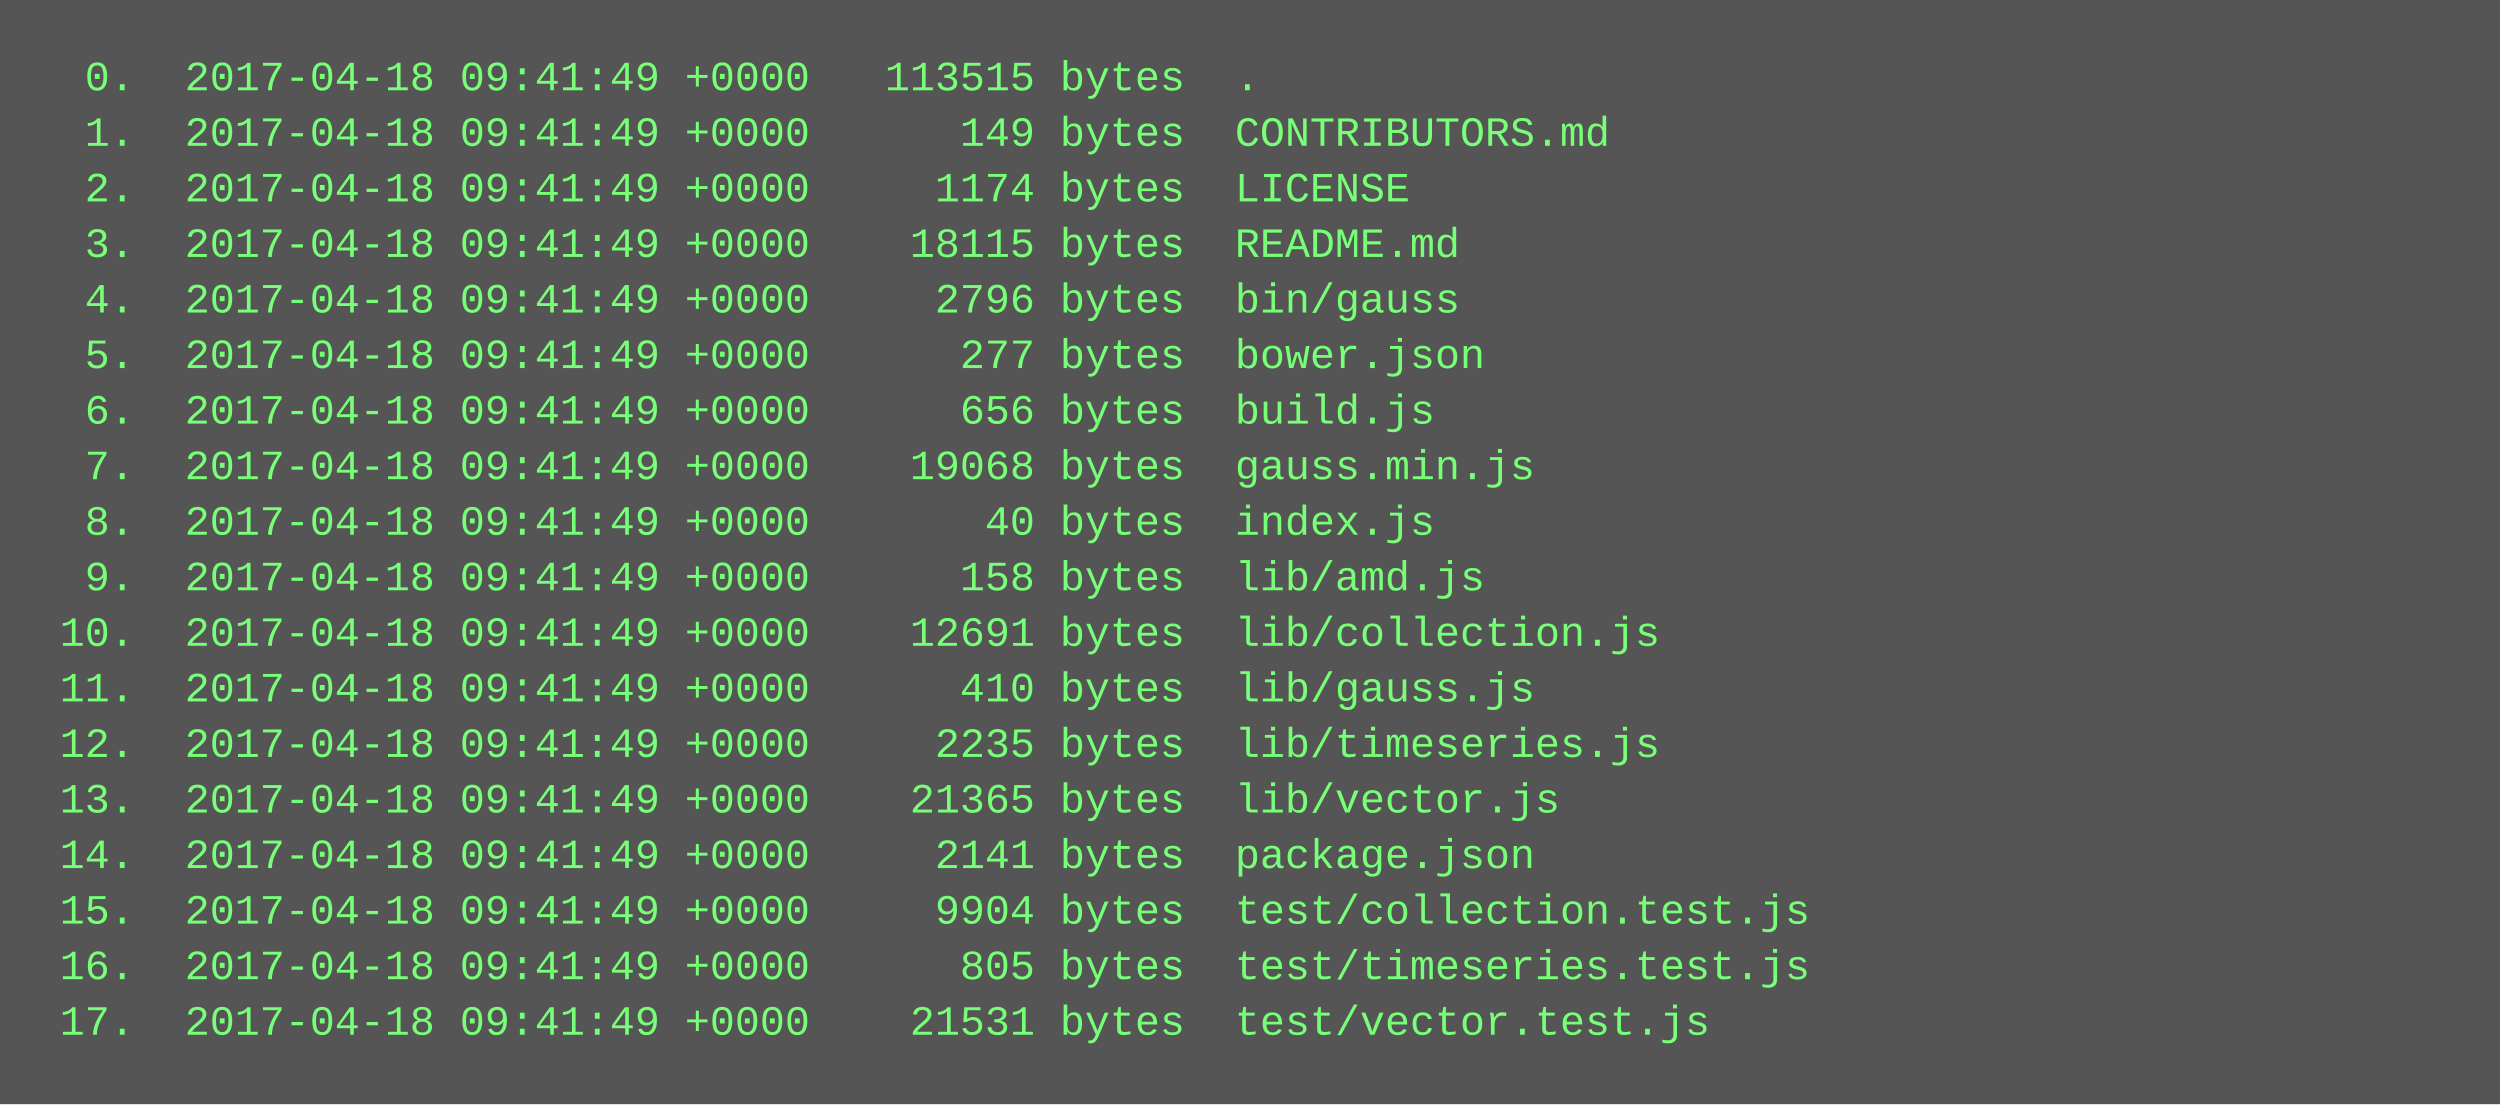
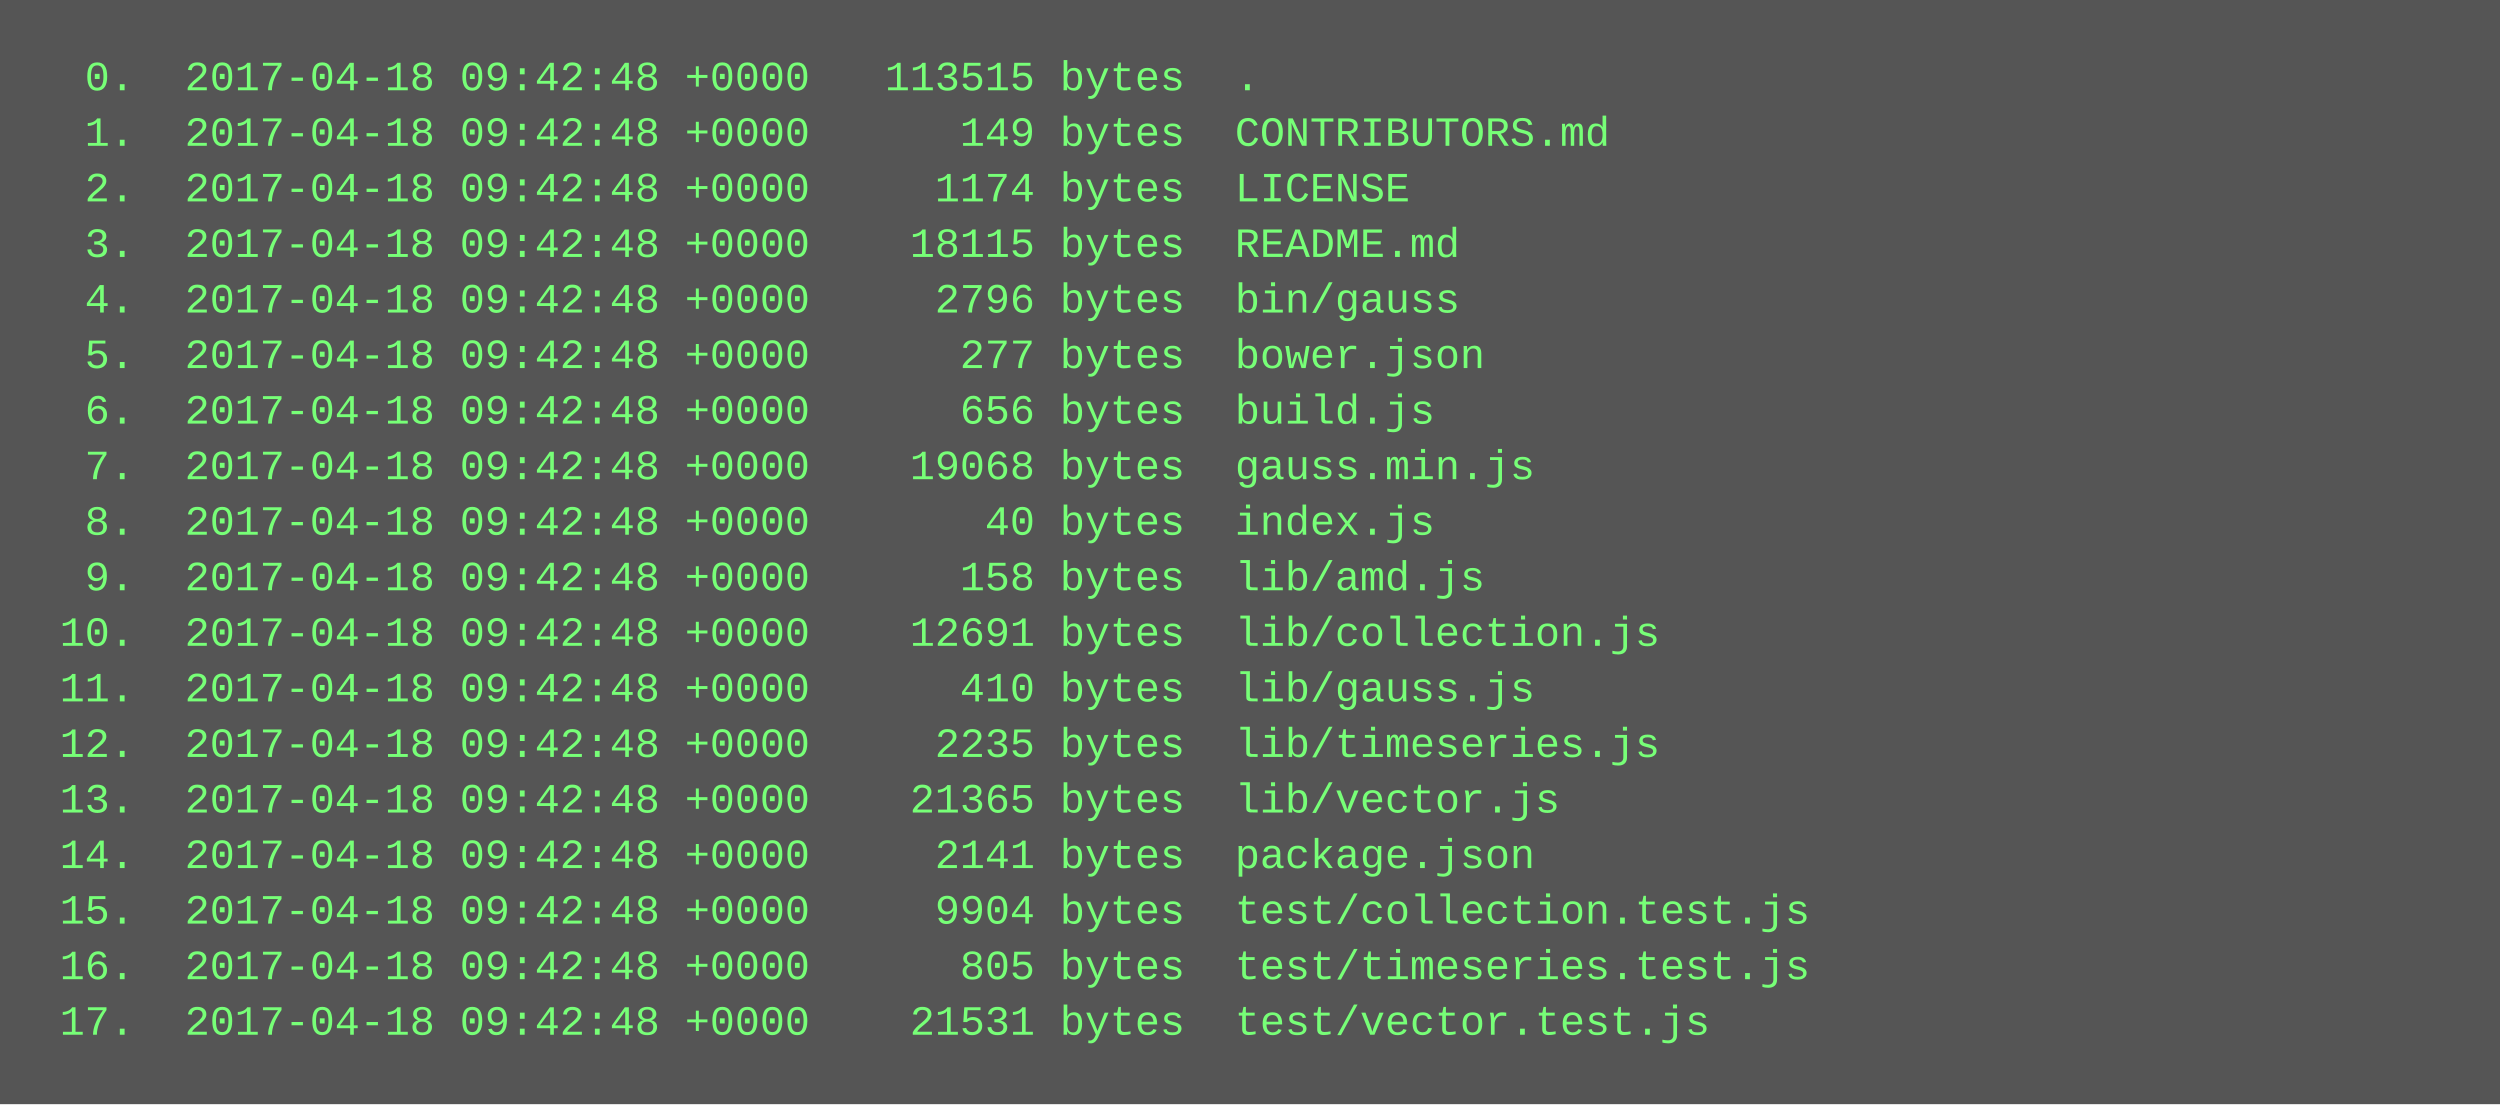
<svg xmlns="http://www.w3.org/2000/svg" height="318" width="720">
  <rect height="318" fill="#555" width="720" />
  <text fill="#7f7" font-family="Courier New" font-size="12" xml:space="preserve">
-     <tspan x="10" y="26">  0.  2017-04-18 09:41:49 +0000   113515 bytes  .</tspan>
-     <tspan x="10" y="42">  1.  2017-04-18 09:41:49 +0000      149 bytes  CONTRIBUTORS.md</tspan>
-     <tspan x="10" y="58">  2.  2017-04-18 09:41:49 +0000     1174 bytes  LICENSE</tspan>
-     <tspan x="10" y="74">  3.  2017-04-18 09:41:49 +0000    18115 bytes  README.md</tspan>
-     <tspan x="10" y="90">  4.  2017-04-18 09:41:49 +0000     2796 bytes  bin/gauss</tspan>
-     <tspan x="10" y="106">  5.  2017-04-18 09:41:49 +0000      277 bytes  bower.json</tspan>
-     <tspan x="10" y="122">  6.  2017-04-18 09:41:49 +0000      656 bytes  build.js</tspan>
-     <tspan x="10" y="138">  7.  2017-04-18 09:41:49 +0000    19068 bytes  gauss.min.js</tspan>
-     <tspan x="10" y="154">  8.  2017-04-18 09:41:49 +0000       40 bytes  index.js</tspan>
-     <tspan x="10" y="170">  9.  2017-04-18 09:41:49 +0000      158 bytes  lib/amd.js</tspan>
-     <tspan x="10" y="186"> 10.  2017-04-18 09:41:49 +0000    12691 bytes  lib/collection.js</tspan>
-     <tspan x="10" y="202"> 11.  2017-04-18 09:41:49 +0000      410 bytes  lib/gauss.js</tspan>
-     <tspan x="10" y="218"> 12.  2017-04-18 09:41:49 +0000     2235 bytes  lib/timeseries.js</tspan>
-     <tspan x="10" y="234"> 13.  2017-04-18 09:41:49 +0000    21365 bytes  lib/vector.js</tspan>
-     <tspan x="10" y="250"> 14.  2017-04-18 09:41:49 +0000     2141 bytes  package.json</tspan>
-     <tspan x="10" y="266"> 15.  2017-04-18 09:41:49 +0000     9904 bytes  test/collection.test.js</tspan>
-     <tspan x="10" y="282"> 16.  2017-04-18 09:41:49 +0000      805 bytes  test/timeseries.test.js</tspan>
-     <tspan x="10" y="298"> 17.  2017-04-18 09:41:49 +0000    21531 bytes  test/vector.test.js</tspan>
+     <tspan x="10" y="26">  0.  2017-04-18 09:42:48 +0000   113515 bytes  .</tspan>
+     <tspan x="10" y="42">  1.  2017-04-18 09:42:48 +0000      149 bytes  CONTRIBUTORS.md</tspan>
+     <tspan x="10" y="58">  2.  2017-04-18 09:42:48 +0000     1174 bytes  LICENSE</tspan>
+     <tspan x="10" y="74">  3.  2017-04-18 09:42:48 +0000    18115 bytes  README.md</tspan>
+     <tspan x="10" y="90">  4.  2017-04-18 09:42:48 +0000     2796 bytes  bin/gauss</tspan>
+     <tspan x="10" y="106">  5.  2017-04-18 09:42:48 +0000      277 bytes  bower.json</tspan>
+     <tspan x="10" y="122">  6.  2017-04-18 09:42:48 +0000      656 bytes  build.js</tspan>
+     <tspan x="10" y="138">  7.  2017-04-18 09:42:48 +0000    19068 bytes  gauss.min.js</tspan>
+     <tspan x="10" y="154">  8.  2017-04-18 09:42:48 +0000       40 bytes  index.js</tspan>
+     <tspan x="10" y="170">  9.  2017-04-18 09:42:48 +0000      158 bytes  lib/amd.js</tspan>
+     <tspan x="10" y="186"> 10.  2017-04-18 09:42:48 +0000    12691 bytes  lib/collection.js</tspan>
+     <tspan x="10" y="202"> 11.  2017-04-18 09:42:48 +0000      410 bytes  lib/gauss.js</tspan>
+     <tspan x="10" y="218"> 12.  2017-04-18 09:42:48 +0000     2235 bytes  lib/timeseries.js</tspan>
+     <tspan x="10" y="234"> 13.  2017-04-18 09:42:48 +0000    21365 bytes  lib/vector.js</tspan>
+     <tspan x="10" y="250"> 14.  2017-04-18 09:42:48 +0000     2141 bytes  package.json</tspan>
+     <tspan x="10" y="266"> 15.  2017-04-18 09:42:48 +0000     9904 bytes  test/collection.test.js</tspan>
+     <tspan x="10" y="282"> 16.  2017-04-18 09:42:48 +0000      805 bytes  test/timeseries.test.js</tspan>
+     <tspan x="10" y="298"> 17.  2017-04-18 09:42:48 +0000    21531 bytes  test/vector.test.js</tspan>
  </text>
</svg>
